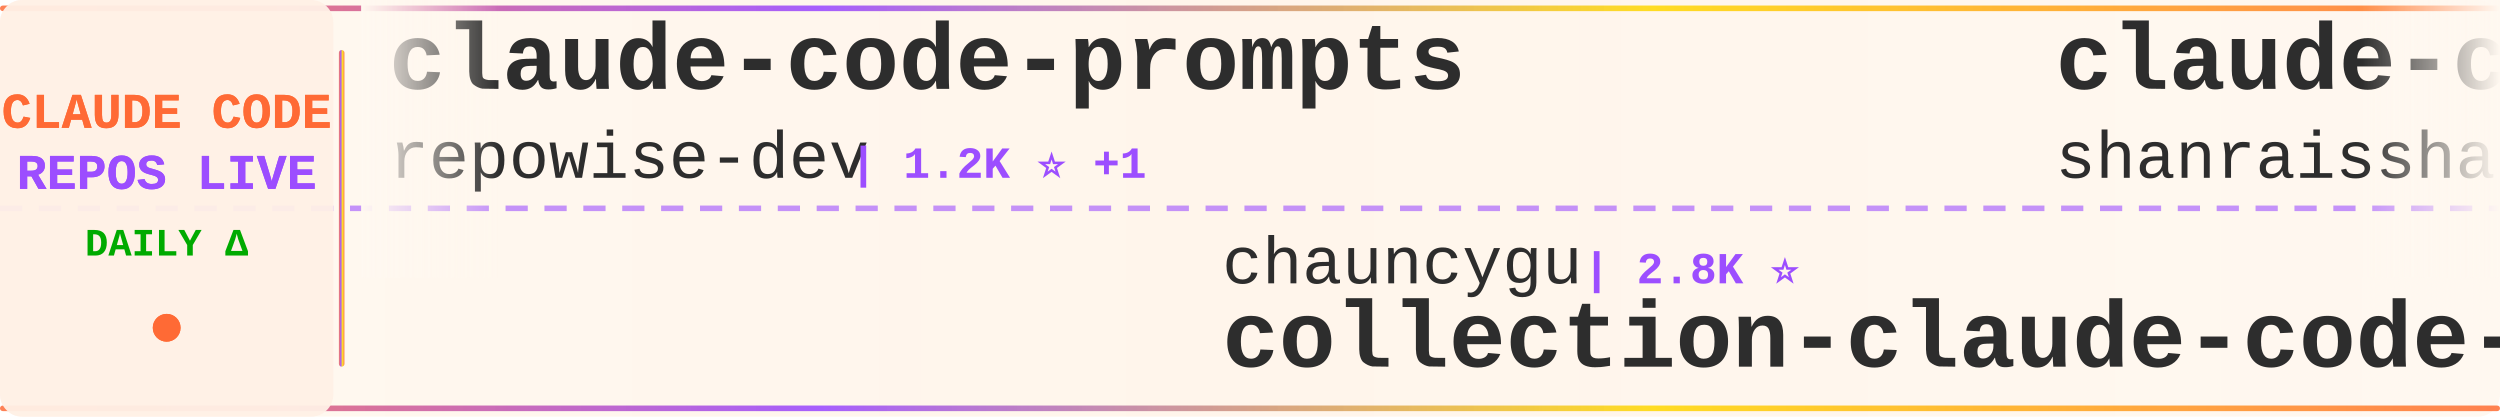
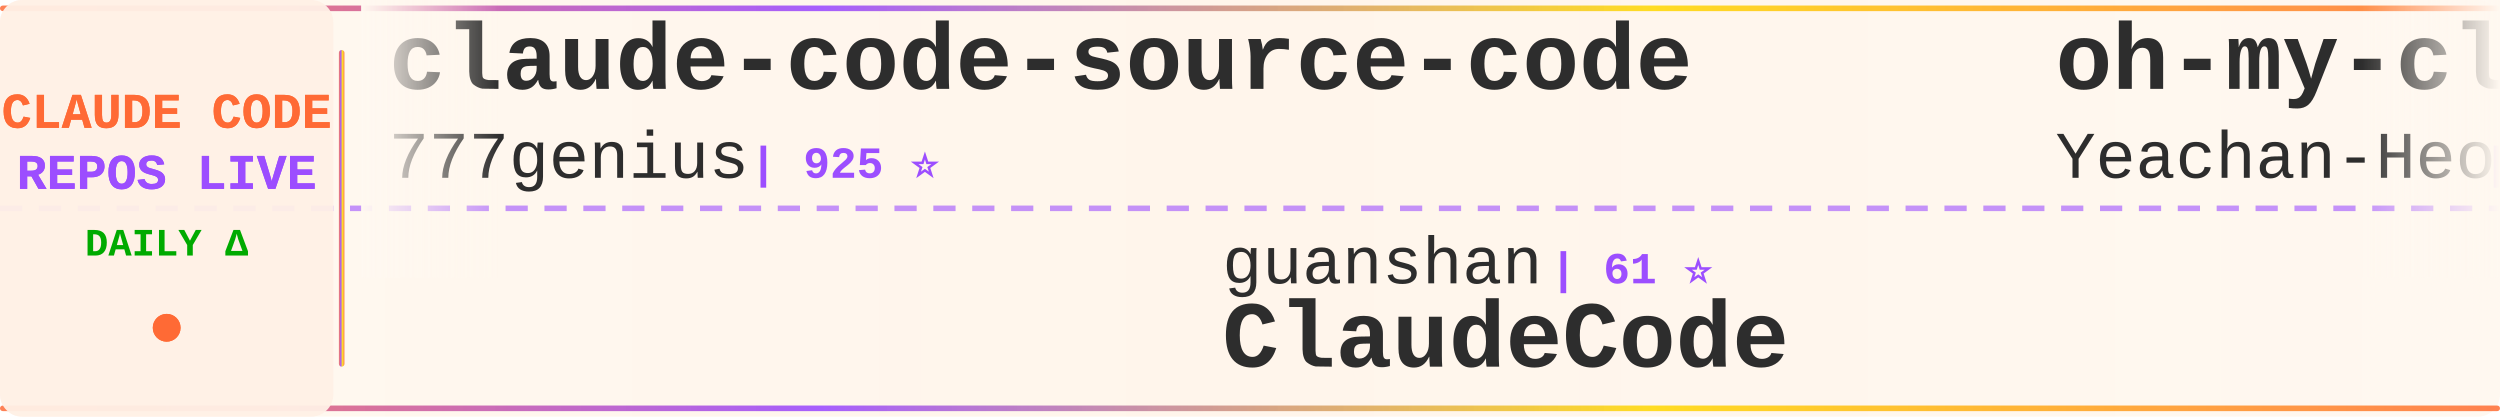
<svg xmlns="http://www.w3.org/2000/svg" width="900" height="150">
  <defs>
    <linearGradient id="tickerBg" x1="0%" y1="0%" x2="100%" y2="0%">
      <stop offset="0%" style="stop-color:#fff8f0;stop-opacity:0.98" />
      <stop offset="50%" style="stop-color:#fff5eb;stop-opacity:1" />
      <stop offset="100%" style="stop-color:#fff8f0;stop-opacity:0.98" />
    </linearGradient>
    <linearGradient id="borderGrad" x1="0%" y1="0%" x2="100%" y2="0%">
      <stop offset="0%" style="stop-color:#FF6B35;stop-opacity:0.85">
        <animate attributeName="stop-opacity" values="0.85;1;0.85" dur="2s" repeatCount="indefinite" />
      </stop>
      <stop offset="33%" style="stop-color:#9C4EFF;stop-opacity:0.9">
        <animate attributeName="stop-opacity" values="0.9;1;0.9" dur="2.2s" repeatCount="indefinite" />
      </stop>
      <stop offset="66%" style="stop-color:#FFD700;stop-opacity:0.85">
        <animate attributeName="stop-opacity" values="0.85;1;0.85" dur="1.8s" repeatCount="indefinite" />
      </stop>
      <stop offset="100%" style="stop-color:#FF6B35;stop-opacity:0.85">
        <animate attributeName="stop-opacity" values="0.85;1;0.85" dur="2s" repeatCount="indefinite" />
      </stop>
    </linearGradient>
    <filter id="textGlow">
      <feGaussianBlur stdDeviation="0.15" result="coloredBlur" />
      <feMerge>
        <feMergeNode in="coloredBlur" />
        <feMergeNode in="SourceGraphic" />
      </feMerge>
    </filter>
    <filter id="metricGlow">
      <feGaussianBlur stdDeviation="0.2" result="coloredBlur" />
      <feMerge>
        <feMergeNode in="coloredBlur" />
        <feMergeNode in="SourceGraphic" />
      </feMerge>
    </filter>
    <linearGradient id="leftFade" x1="0%" y1="0%" x2="100%" y2="0%">
      <stop offset="0%" style="stop-color:#fff8f0;stop-opacity:1" />
      <stop offset="100%" style="stop-color:#fff8f0;stop-opacity:0" />
    </linearGradient>
    <linearGradient id="rightFade" x1="0%" y1="0%" x2="100%" y2="0%">
      <stop offset="0%" style="stop-color:#fff8f0;stop-opacity:0" />
      <stop offset="100%" style="stop-color:#fff8f0;stop-opacity:1" />
    </linearGradient>
  </defs>
  <rect width="900" height="150" fill="url(#tickerBg)" rx="8" />
  <rect x="0" y="2" width="900" height="2" fill="url(#borderGrad)" rx="1" />
  <rect x="0" y="146" width="900" height="2" fill="url(#borderGrad)" rx="1" />
  <line x1="0" y1="75" x2="900" y2="75" stroke="#9C4EFF" stroke-width="2" stroke-dasharray="8 6" opacity="0.6" />
  <rect x="0" y="0" width="120" height="150" fill="#fff0e6" opacity="0.95" rx="8" />
  <text x="60" y="46" font-family="'Courier New', monospace" font-size="18" font-weight="bold" fill="#FF6B35" text-anchor="middle" filter="url(#textGlow)">
    CLAUDE CODE
  </text>
  <text x="60" y="68" font-family="'Courier New', monospace" font-size="18" font-weight="bold" fill="#9C4EFF" text-anchor="middle" filter="url(#textGlow)">
    REPOS LIVE
  </text>
  <text x="60" y="92" font-family="'Courier New', monospace" font-size="14" font-weight="bold" fill="#00aa00" text-anchor="middle">
    DAILY Δ
  </text>
  <circle cx="60" cy="118" r="5" fill="#FF6B35" filter="url(#metricGlow)">
    <animate attributeName="r" values="4;6;4" dur="1.5s" repeatCount="indefinite" />
    <animate attributeName="opacity" values="0.6;1;0.6" dur="1.5s" repeatCount="indefinite" />
  </circle>
  <rect x="122" y="18" width="2" height="114" fill="url(#borderGrad)" rx="1" />
  <clipPath id="tickerClip">
    <rect x="130" y="0" width="770" height="150" />
  </clipPath>
  <g clip-path="url(#tickerClip)">
    <g id="tickerItems">
      <animateTransform attributeName="transform" attributeType="XML" type="translate" from="0 0" to="-3000 0" dur="54s" repeatCount="indefinite" />
      <g transform="translate(0, 0)">
-         <text x="140" y="32" font-family="'Courier New', monospace" font-size="34" font-weight="bold" fill="#2d2d2d">claude-code-prompts</text>
-         <text x="140" y="64" font-family="'Courier New', monospace" font-size="24" font-weight="normal" fill="#2d2d2d" opacity="1.0">repowise-dev</text>
-         <text x="306" y="64" font-family="'Courier New', monospace" font-size="16" font-weight="bold" fill="#9C4EFF"> | 1.2K ⭐ +1</text>
+         <text x="140" y="32" font-family="'Courier New', monospace" font-size="34" font-weight="bold" fill="#2d2d2d">claude-code-source-code</text>
+         <text x="140" y="64" font-family="'Courier New', monospace" font-size="24" font-weight="normal" fill="#2d2d2d" opacity="1.0">777genius</text>
+         <text x="270" y="64" font-family="'Courier New', monospace" font-size="16" font-weight="bold" fill="#9C4EFF"> | 925 ⭐</text>
      </g>
      <g transform="translate(300, 0)">
-         <text x="140" y="102" font-family="'Courier New', monospace" font-size="24" font-weight="normal" fill="#2d2d2d" opacity="1.0">chauncygu</text>
-         <text x="270" y="102" font-family="'Courier New', monospace" font-size="16" font-weight="bold" fill="#9C4EFF"> | 2.8K ⭐</text>
-         <text x="140" y="132" font-family="'Courier New', monospace" font-size="34" font-weight="bold" fill="#2d2d2d">collection-claude-code-s...</text>
+         <text x="140" y="102" font-family="'Courier New', monospace" font-size="24" font-weight="normal" fill="#2d2d2d" opacity="1.0">guanshan</text>
+         <text x="258" y="102" font-family="'Courier New', monospace" font-size="16" font-weight="bold" fill="#9C4EFF"> | 61 ⭐</text>
+         <text x="140" y="132" font-family="'Courier New', monospace" font-size="34" font-weight="bold" fill="#2d2d2d">ClaudeCode</text>
      </g>
      <g transform="translate(600, 0)">
-         <text x="140" y="32" font-family="'Courier New', monospace" font-size="34" font-weight="bold" fill="#2d2d2d">claude-code-best-practic...</text>
-         <text x="140" y="64" font-family="'Courier New', monospace" font-size="24" font-weight="normal" fill="#2d2d2d" opacity="1.0">shanraisshan</text>
-         <text x="306" y="64" font-family="'Courier New', monospace" font-size="16" font-weight="bold" fill="#9C4EFF"> | 64.3K ⭐ +8</text>
+         <text x="140" y="32" font-family="'Courier New', monospace" font-size="34" font-weight="bold" fill="#2d2d2d">oh-my-claudecode</text>
+         <text x="140" y="64" font-family="'Courier New', monospace" font-size="24" font-weight="normal" fill="#2d2d2d" opacity="1.0">Yeachan-Heo</text>
+         <text x="294" y="64" font-family="'Courier New', monospace" font-size="16" font-weight="bold" fill="#9C4EFF"> | 38.5K ⭐ +2</text>
      </g>
      <g transform="translate(900, 0)">
-         <text x="140" y="102" font-family="'Courier New', monospace" font-size="24" font-weight="normal" fill="#2d2d2d" opacity="1.0">jeremylongshore</text>
-         <text x="342" y="102" font-family="'Courier New', monospace" font-size="16" font-weight="bold" fill="#9C4EFF"> | 2.6K ⭐</text>
-         <text x="140" y="132" font-family="'Courier New', monospace" font-size="34" font-weight="bold" fill="#2d2d2d">claude-code-plugins-plus...</text>
+         <text x="140" y="102" font-family="'Courier New', monospace" font-size="24" font-weight="normal" fill="#2d2d2d" opacity="1.0">Maciek-roboblog</text>
+         <text x="342" y="102" font-family="'Courier New', monospace" font-size="16" font-weight="bold" fill="#9C4EFF"> | 8.6K ⭐ +2</text>
+         <text x="140" y="132" font-family="'Courier New', monospace" font-size="34" font-weight="bold" fill="#2d2d2d">Claude-Code-Usage-Monito...</text>
      </g>
      <g transform="translate(1200, 0)">
-         <text x="140" y="32" font-family="'Courier New', monospace" font-size="34" font-weight="bold" fill="#2d2d2d">claude-code-engineering</text>
-         <text x="140" y="64" font-family="'Courier New', monospace" font-size="24" font-weight="normal" fill="#2d2d2d" opacity="1.0">huangjia2019</text>
-         <text x="306" y="64" font-family="'Courier New', monospace" font-size="16" font-weight="bold" fill="#9C4EFF"> | 1.1K ⭐</text>
+         <text x="140" y="32" font-family="'Courier New', monospace" font-size="34" font-weight="bold" fill="#2d2d2d">claude-code-telegram</text>
+         <text x="140" y="64" font-family="'Courier New', monospace" font-size="24" font-weight="normal" fill="#2d2d2d" opacity="1.0">RichardAtCT</text>
+         <text x="294" y="64" font-family="'Courier New', monospace" font-size="16" font-weight="bold" fill="#9C4EFF"> | 2.8K ⭐</text>
      </g>
      <g transform="translate(1500, 0)">
-         <text x="140" y="102" font-family="'Courier New', monospace" font-size="24" font-weight="normal" fill="#2d2d2d" opacity="1.0">https-deeplearning-ai</text>
-         <text x="414" y="102" font-family="'Courier New', monospace" font-size="16" font-weight="bold" fill="#9C4EFF"> | 540 ⭐</text>
-         <text x="140" y="132" font-family="'Courier New', monospace" font-size="34" font-weight="bold" fill="#2d2d2d">sc-claude-code-files</text>
+         <text x="140" y="102" font-family="'Courier New', monospace" font-size="24" font-weight="normal" fill="#2d2d2d" opacity="1.0">Chachamaru127</text>
+         <text x="318" y="102" font-family="'Courier New', monospace" font-size="16" font-weight="bold" fill="#9C4EFF"> | 3.0K ⭐</text>
+         <text x="140" y="132" font-family="'Courier New', monospace" font-size="34" font-weight="bold" fill="#2d2d2d">claude-code-harness</text>
      </g>
      <g transform="translate(1800, 0)">
-         <text x="140" y="32" font-family="'Courier New', monospace" font-size="34" font-weight="bold" fill="#2d2d2d">free-claude-code</text>
-         <text x="140" y="64" font-family="'Courier New', monospace" font-size="24" font-weight="normal" fill="#2d2d2d" opacity="1.0">Alishahryar1</text>
-         <text x="306" y="64" font-family="'Courier New', monospace" font-size="16" font-weight="bold" fill="#9C4EFF"> | 45.2K ⭐ +16</text>
+         <text x="140" y="32" font-family="'Courier New', monospace" font-size="34" font-weight="bold" fill="#2d2d2d">claude-code-plugins-plus...</text>
+         <text x="140" y="64" font-family="'Courier New', monospace" font-size="24" font-weight="normal" fill="#2d2d2d" opacity="1.0">jeremylongshore</text>
+         <text x="342" y="64" font-family="'Courier New', monospace" font-size="16" font-weight="bold" fill="#9C4EFF"> | 2.6K ⭐</text>
      </g>
      <g transform="translate(2100, 0)">
-         <text x="140" y="102" font-family="'Courier New', monospace" font-size="24" font-weight="normal" fill="#2d2d2d" opacity="1.0">simonw</text>
-         <text x="234" y="102" font-family="'Courier New', monospace" font-size="16" font-weight="bold" fill="#9C4EFF"> | 1.7K ⭐</text>
-         <text x="140" y="132" font-family="'Courier New', monospace" font-size="34" font-weight="bold" fill="#2d2d2d">claude-code-transcripts</text>
+         <text x="140" y="102" font-family="'Courier New', monospace" font-size="24" font-weight="normal" fill="#2d2d2d" opacity="1.0">Yuyz0112</text>
+         <text x="258" y="102" font-family="'Courier New', monospace" font-size="16" font-weight="bold" fill="#9C4EFF"> | 2.4K ⭐</text>
+         <text x="140" y="132" font-family="'Courier New', monospace" font-size="34" font-weight="bold" fill="#2d2d2d">claude-code-reverse</text>
      </g>
      <g transform="translate(2400, 0)">
-         <text x="140" y="32" font-family="'Courier New', monospace" font-size="34" font-weight="bold" fill="#2d2d2d">Claude-Code-Usage-Monito...</text>
-         <text x="140" y="64" font-family="'Courier New', monospace" font-size="24" font-weight="normal" fill="#2d2d2d" opacity="1.0">Maciek-roboblog</text>
-         <text x="342" y="64" font-family="'Courier New', monospace" font-size="16" font-weight="bold" fill="#9C4EFF"> | 8.6K ⭐ +1</text>
+         <text x="140" y="32" font-family="'Courier New', monospace" font-size="34" font-weight="bold" fill="#2d2d2d">claude_code_src</text>
+         <text x="140" y="64" font-family="'Courier New', monospace" font-size="24" font-weight="normal" fill="#2d2d2d" opacity="1.0">ponponon</text>
+         <text x="258" y="64" font-family="'Courier New', monospace" font-size="16" font-weight="bold" fill="#9C4EFF"> | 2.3K ⭐</text>
      </g>
      <g transform="translate(2700, 0)">
-         <text x="140" y="102" font-family="'Courier New', monospace" font-size="24" font-weight="normal" fill="#2d2d2d" opacity="1.0">Pimzino</text>
-         <text x="246" y="102" font-family="'Courier New', monospace" font-size="16" font-weight="bold" fill="#9C4EFF"> | 3.8K ⭐ +2</text>
-         <text x="140" y="132" font-family="'Courier New', monospace" font-size="34" font-weight="bold" fill="#2d2d2d">claude-code-spec-workflo...</text>
+         <text x="140" y="102" font-family="'Courier New', monospace" font-size="24" font-weight="normal" fill="#2d2d2d" opacity="1.0">nicedreamzapp</text>
+         <text x="318" y="102" font-family="'Courier New', monospace" font-size="16" font-weight="bold" fill="#9C4EFF"> | 3.2K ⭐</text>
+         <text x="140" y="132" font-family="'Courier New', monospace" font-size="34" font-weight="bold" fill="#2d2d2d">claude-code-local</text>
      </g>
      <g transform="translate(3000, 0)">
-         <text x="140" y="32" font-family="'Courier New', monospace" font-size="34" font-weight="bold" fill="#2d2d2d">claude-code-prompts</text>
-         <text x="140" y="64" font-family="'Courier New', monospace" font-size="24" font-weight="normal" fill="#2d2d2d" opacity="1.0">repowise-dev</text>
-         <text x="306" y="64" font-family="'Courier New', monospace" font-size="16" font-weight="bold" fill="#9C4EFF"> | 1.2K ⭐ +1</text>
+         <text x="140" y="32" font-family="'Courier New', monospace" font-size="34" font-weight="bold" fill="#2d2d2d">claude-code-source-code</text>
+         <text x="140" y="64" font-family="'Courier New', monospace" font-size="24" font-weight="normal" fill="#2d2d2d" opacity="1.0">777genius</text>
+         <text x="270" y="64" font-family="'Courier New', monospace" font-size="16" font-weight="bold" fill="#9C4EFF"> | 925 ⭐</text>
      </g>
      <g transform="translate(3300, 0)">
-         <text x="140" y="102" font-family="'Courier New', monospace" font-size="24" font-weight="normal" fill="#2d2d2d" opacity="1.0">chauncygu</text>
-         <text x="270" y="102" font-family="'Courier New', monospace" font-size="16" font-weight="bold" fill="#9C4EFF"> | 2.8K ⭐</text>
-         <text x="140" y="132" font-family="'Courier New', monospace" font-size="34" font-weight="bold" fill="#2d2d2d">collection-claude-code-s...</text>
+         <text x="140" y="102" font-family="'Courier New', monospace" font-size="24" font-weight="normal" fill="#2d2d2d" opacity="1.0">guanshan</text>
+         <text x="258" y="102" font-family="'Courier New', monospace" font-size="16" font-weight="bold" fill="#9C4EFF"> | 61 ⭐</text>
+         <text x="140" y="132" font-family="'Courier New', monospace" font-size="34" font-weight="bold" fill="#2d2d2d">ClaudeCode</text>
      </g>
      <g transform="translate(3600, 0)">
-         <text x="140" y="32" font-family="'Courier New', monospace" font-size="34" font-weight="bold" fill="#2d2d2d">claude-code-best-practic...</text>
-         <text x="140" y="64" font-family="'Courier New', monospace" font-size="24" font-weight="normal" fill="#2d2d2d" opacity="1.0">shanraisshan</text>
-         <text x="306" y="64" font-family="'Courier New', monospace" font-size="16" font-weight="bold" fill="#9C4EFF"> | 64.3K ⭐ +8</text>
+         <text x="140" y="32" font-family="'Courier New', monospace" font-size="34" font-weight="bold" fill="#2d2d2d">oh-my-claudecode</text>
+         <text x="140" y="64" font-family="'Courier New', monospace" font-size="24" font-weight="normal" fill="#2d2d2d" opacity="1.0">Yeachan-Heo</text>
+         <text x="294" y="64" font-family="'Courier New', monospace" font-size="16" font-weight="bold" fill="#9C4EFF"> | 38.5K ⭐ +2</text>
      </g>
      <g transform="translate(3900, 0)">
-         <text x="140" y="102" font-family="'Courier New', monospace" font-size="24" font-weight="normal" fill="#2d2d2d" opacity="1.0">jeremylongshore</text>
-         <text x="342" y="102" font-family="'Courier New', monospace" font-size="16" font-weight="bold" fill="#9C4EFF"> | 2.6K ⭐</text>
-         <text x="140" y="132" font-family="'Courier New', monospace" font-size="34" font-weight="bold" fill="#2d2d2d">claude-code-plugins-plus...</text>
+         <text x="140" y="102" font-family="'Courier New', monospace" font-size="24" font-weight="normal" fill="#2d2d2d" opacity="1.0">Maciek-roboblog</text>
+         <text x="342" y="102" font-family="'Courier New', monospace" font-size="16" font-weight="bold" fill="#9C4EFF"> | 8.6K ⭐ +2</text>
+         <text x="140" y="132" font-family="'Courier New', monospace" font-size="34" font-weight="bold" fill="#2d2d2d">Claude-Code-Usage-Monito...</text>
      </g>
    </g>
  </g>
  <rect x="130" y="0" width="50" height="100" fill="url(#leftFade)" />
  <rect x="850" y="0" width="50" height="100" fill="url(#rightFade)" />
</svg>
